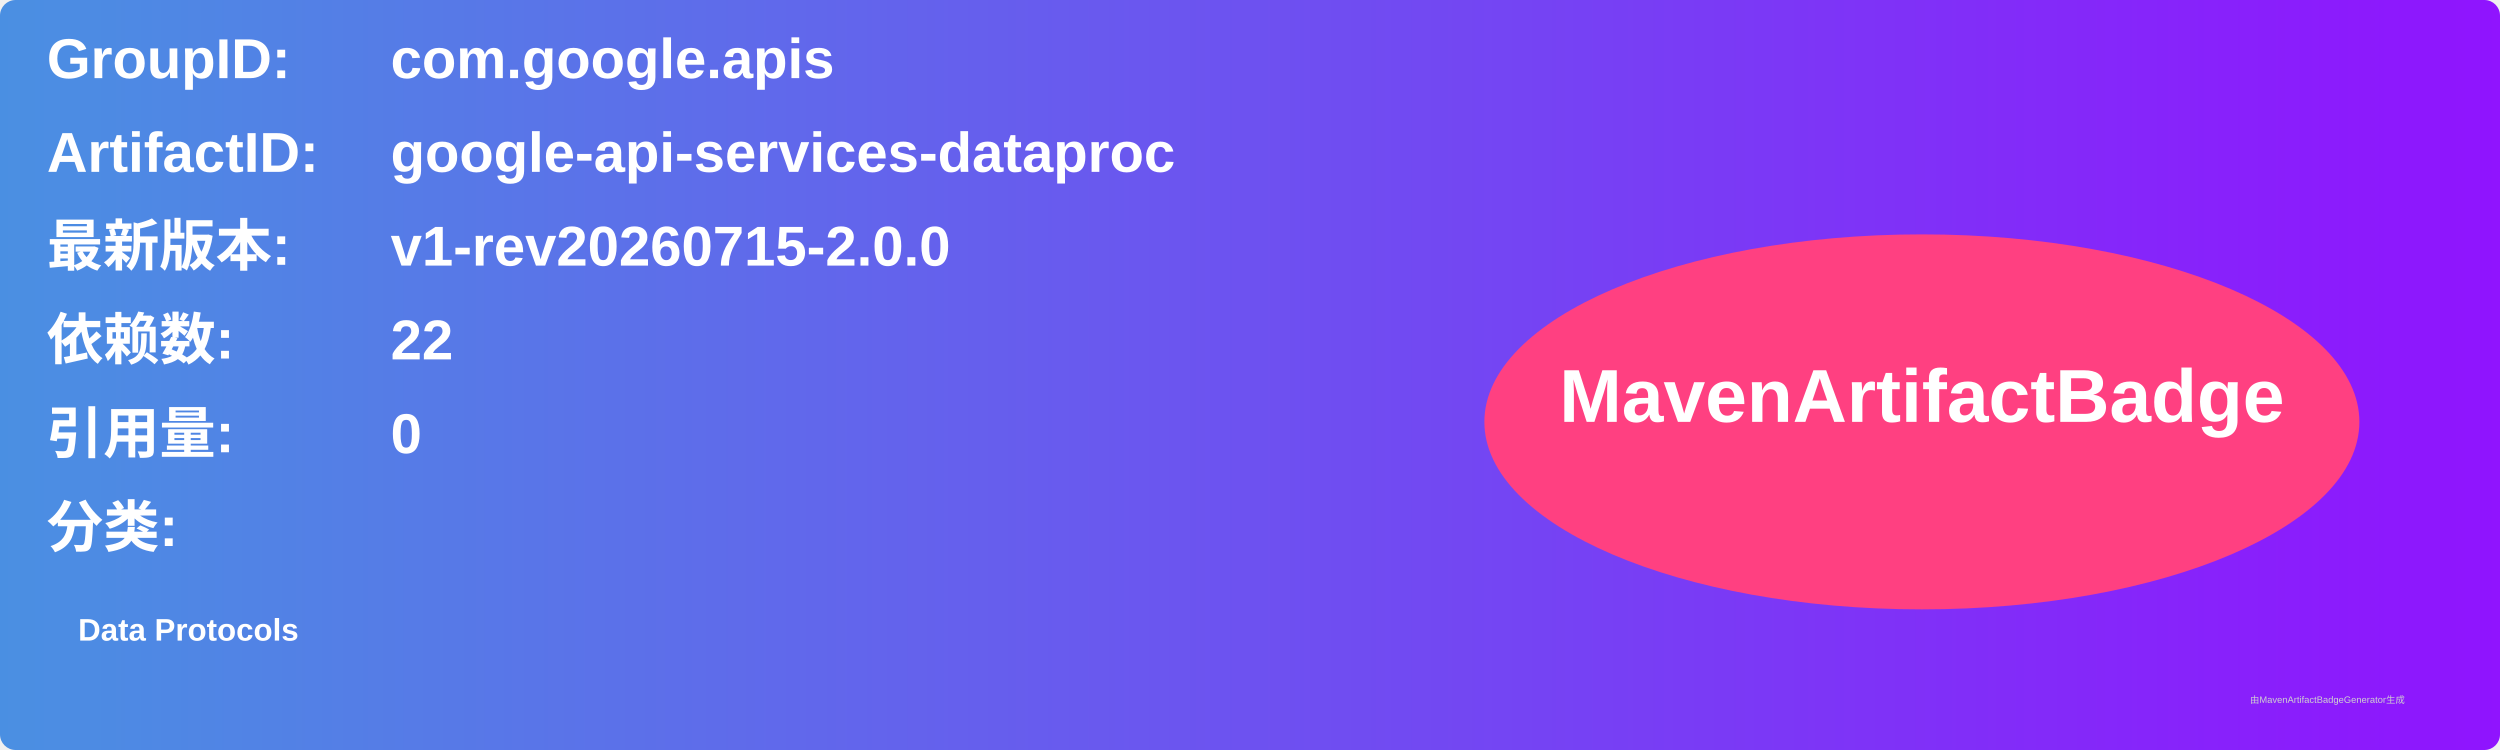
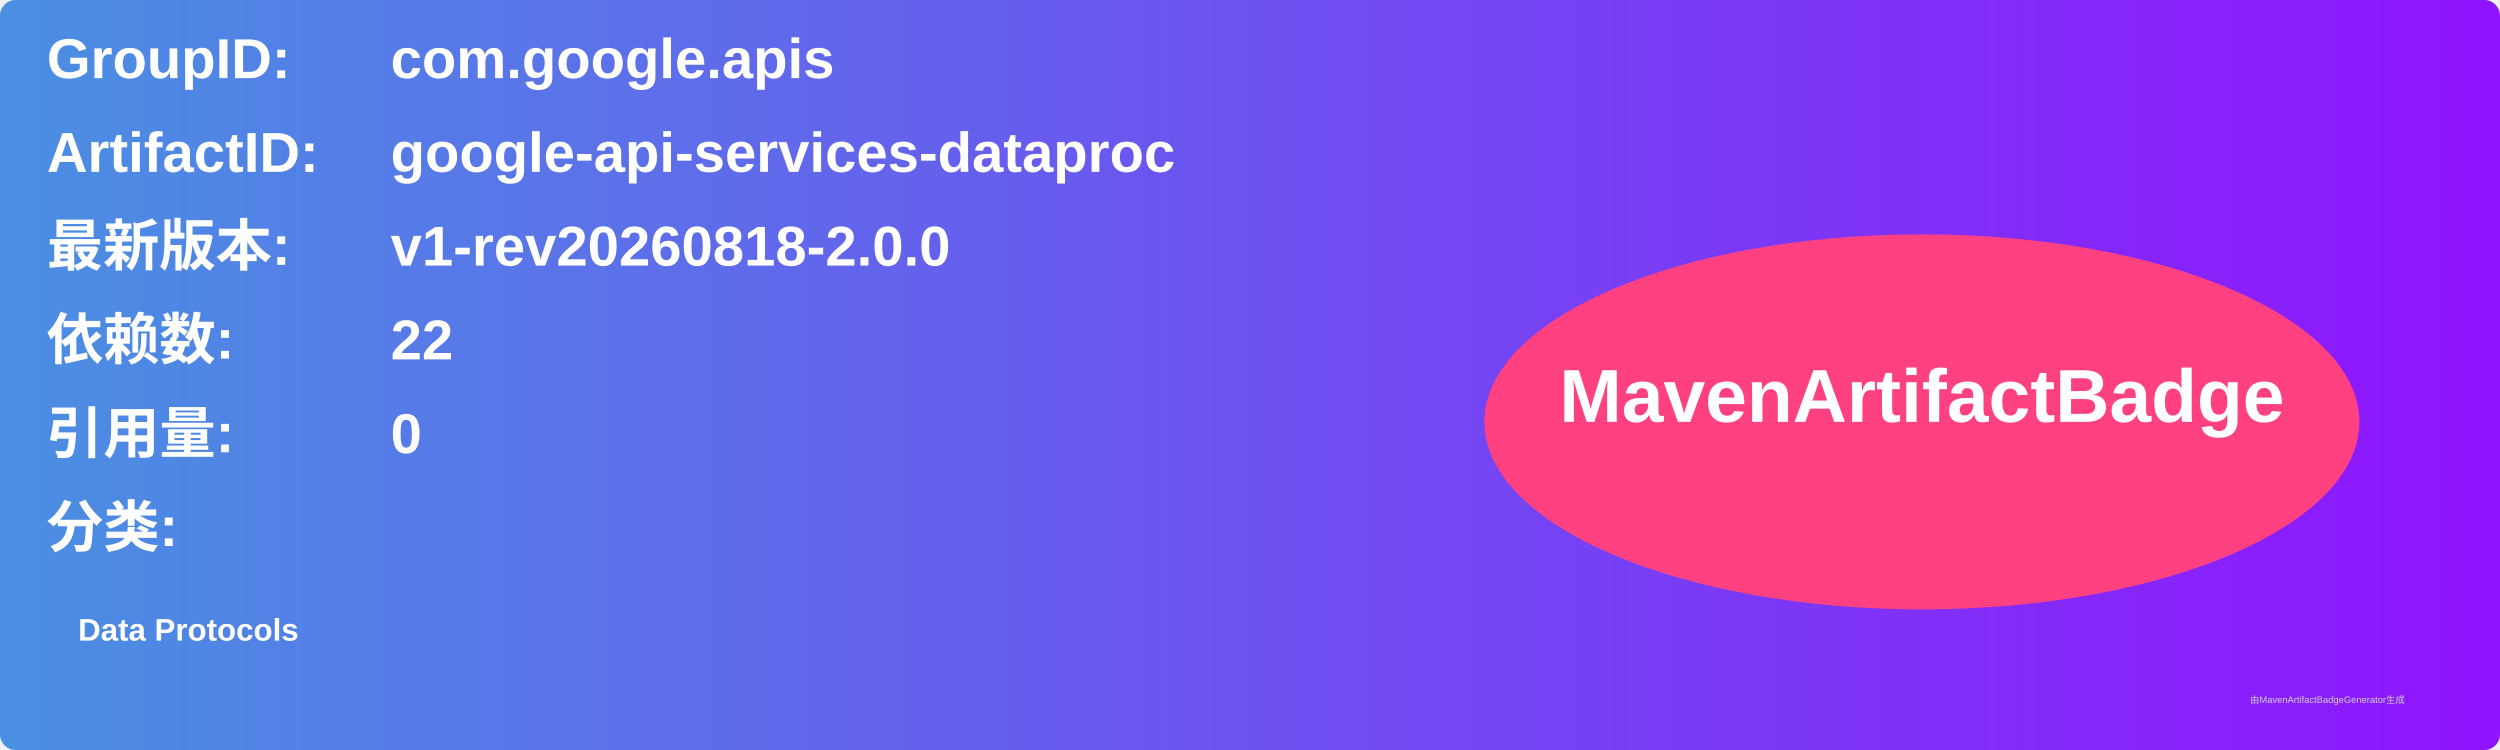
<svg xmlns="http://www.w3.org/2000/svg" width="800" height="240" viewBox="0 0 800 240">
  <linearGradient id="grad" x1="0%" y1="0%" x2="100%" y2="0%">
    <stop offset="0%" stop-color="#4a90e2" />
    <stop offset="100%" stop-color="#9013fe" />
  </linearGradient>
  <rect width="100%" height="100%" rx="5" ry="5" fill="url(#grad)" />
  <g transform="translate(15, 15)">
    <text x="0" y="10" font-family="Arial" font-size="18" fill="white" font-weight="bold" width="260">GroupID:</text>
    <text x="110" y="10" font-family="Arial" font-size="18" fill="white" font-weight="bold" width="460">com.google.apis</text>
    <text x="0" y="40" font-family="Arial" font-size="18" fill="white" font-weight="bold" width="260">ArtifactID:</text>
    <text x="110" y="40" font-family="Arial" font-size="18" fill="white" font-weight="bold" width="460">google-api-services-dataproc</text>
    <text x="0" y="70" font-family="Arial" font-size="18" fill="white" font-weight="bold">最新版本:</text>
    <text x="110" y="70" font-family="Arial" font-size="18" fill="white" font-weight="bold">
-       <tspan font-weight="bold">v1-rev20260715-2.0.0</tspan>
+       <tspan font-weight="bold">v1-rev20260818-2.0.0</tspan>
    </text>
    <text x="0" y="100" font-family="Arial" font-size="18" fill="white" font-weight="bold">依赖数: </text>
    <text x="110" y="100" font-family="Arial" font-size="18" fill="white">
      <tspan font-weight="bold">22</tspan>
    </text>
    <text x="0" y="130" font-family="Arial" font-size="18" fill="white" font-weight="bold">引用量: </text>
    <text x="110" y="130" font-family="Arial" font-size="18" fill="white">
      <tspan font-weight="bold">0</tspan>
    </text>
    <text x="0" y="160" font-family="Arial" font-size="18" fill="white" font-weight="bold">分类:</text>
    <text x="10" y="190" font-family="Arial" font-size="10" fill="white">
      <tspan font-weight="bold">Data Protocols</tspan>
    </text>
    <ellipse cx="600" cy="120" rx="140" ry="60" fill="#ff4081" />
    <text x="600" y="120" text-anchor="middle" font-family="Arial" font-size="24" fill="white" font-weight="bold">MavenArtifactBadge</text>
  </g>
  <text x="720" y="225" font-family="Arial" font-size="3" fill="#d0d0d0">由MavenArtifactBadgeGenerator生成</text>
</svg>
